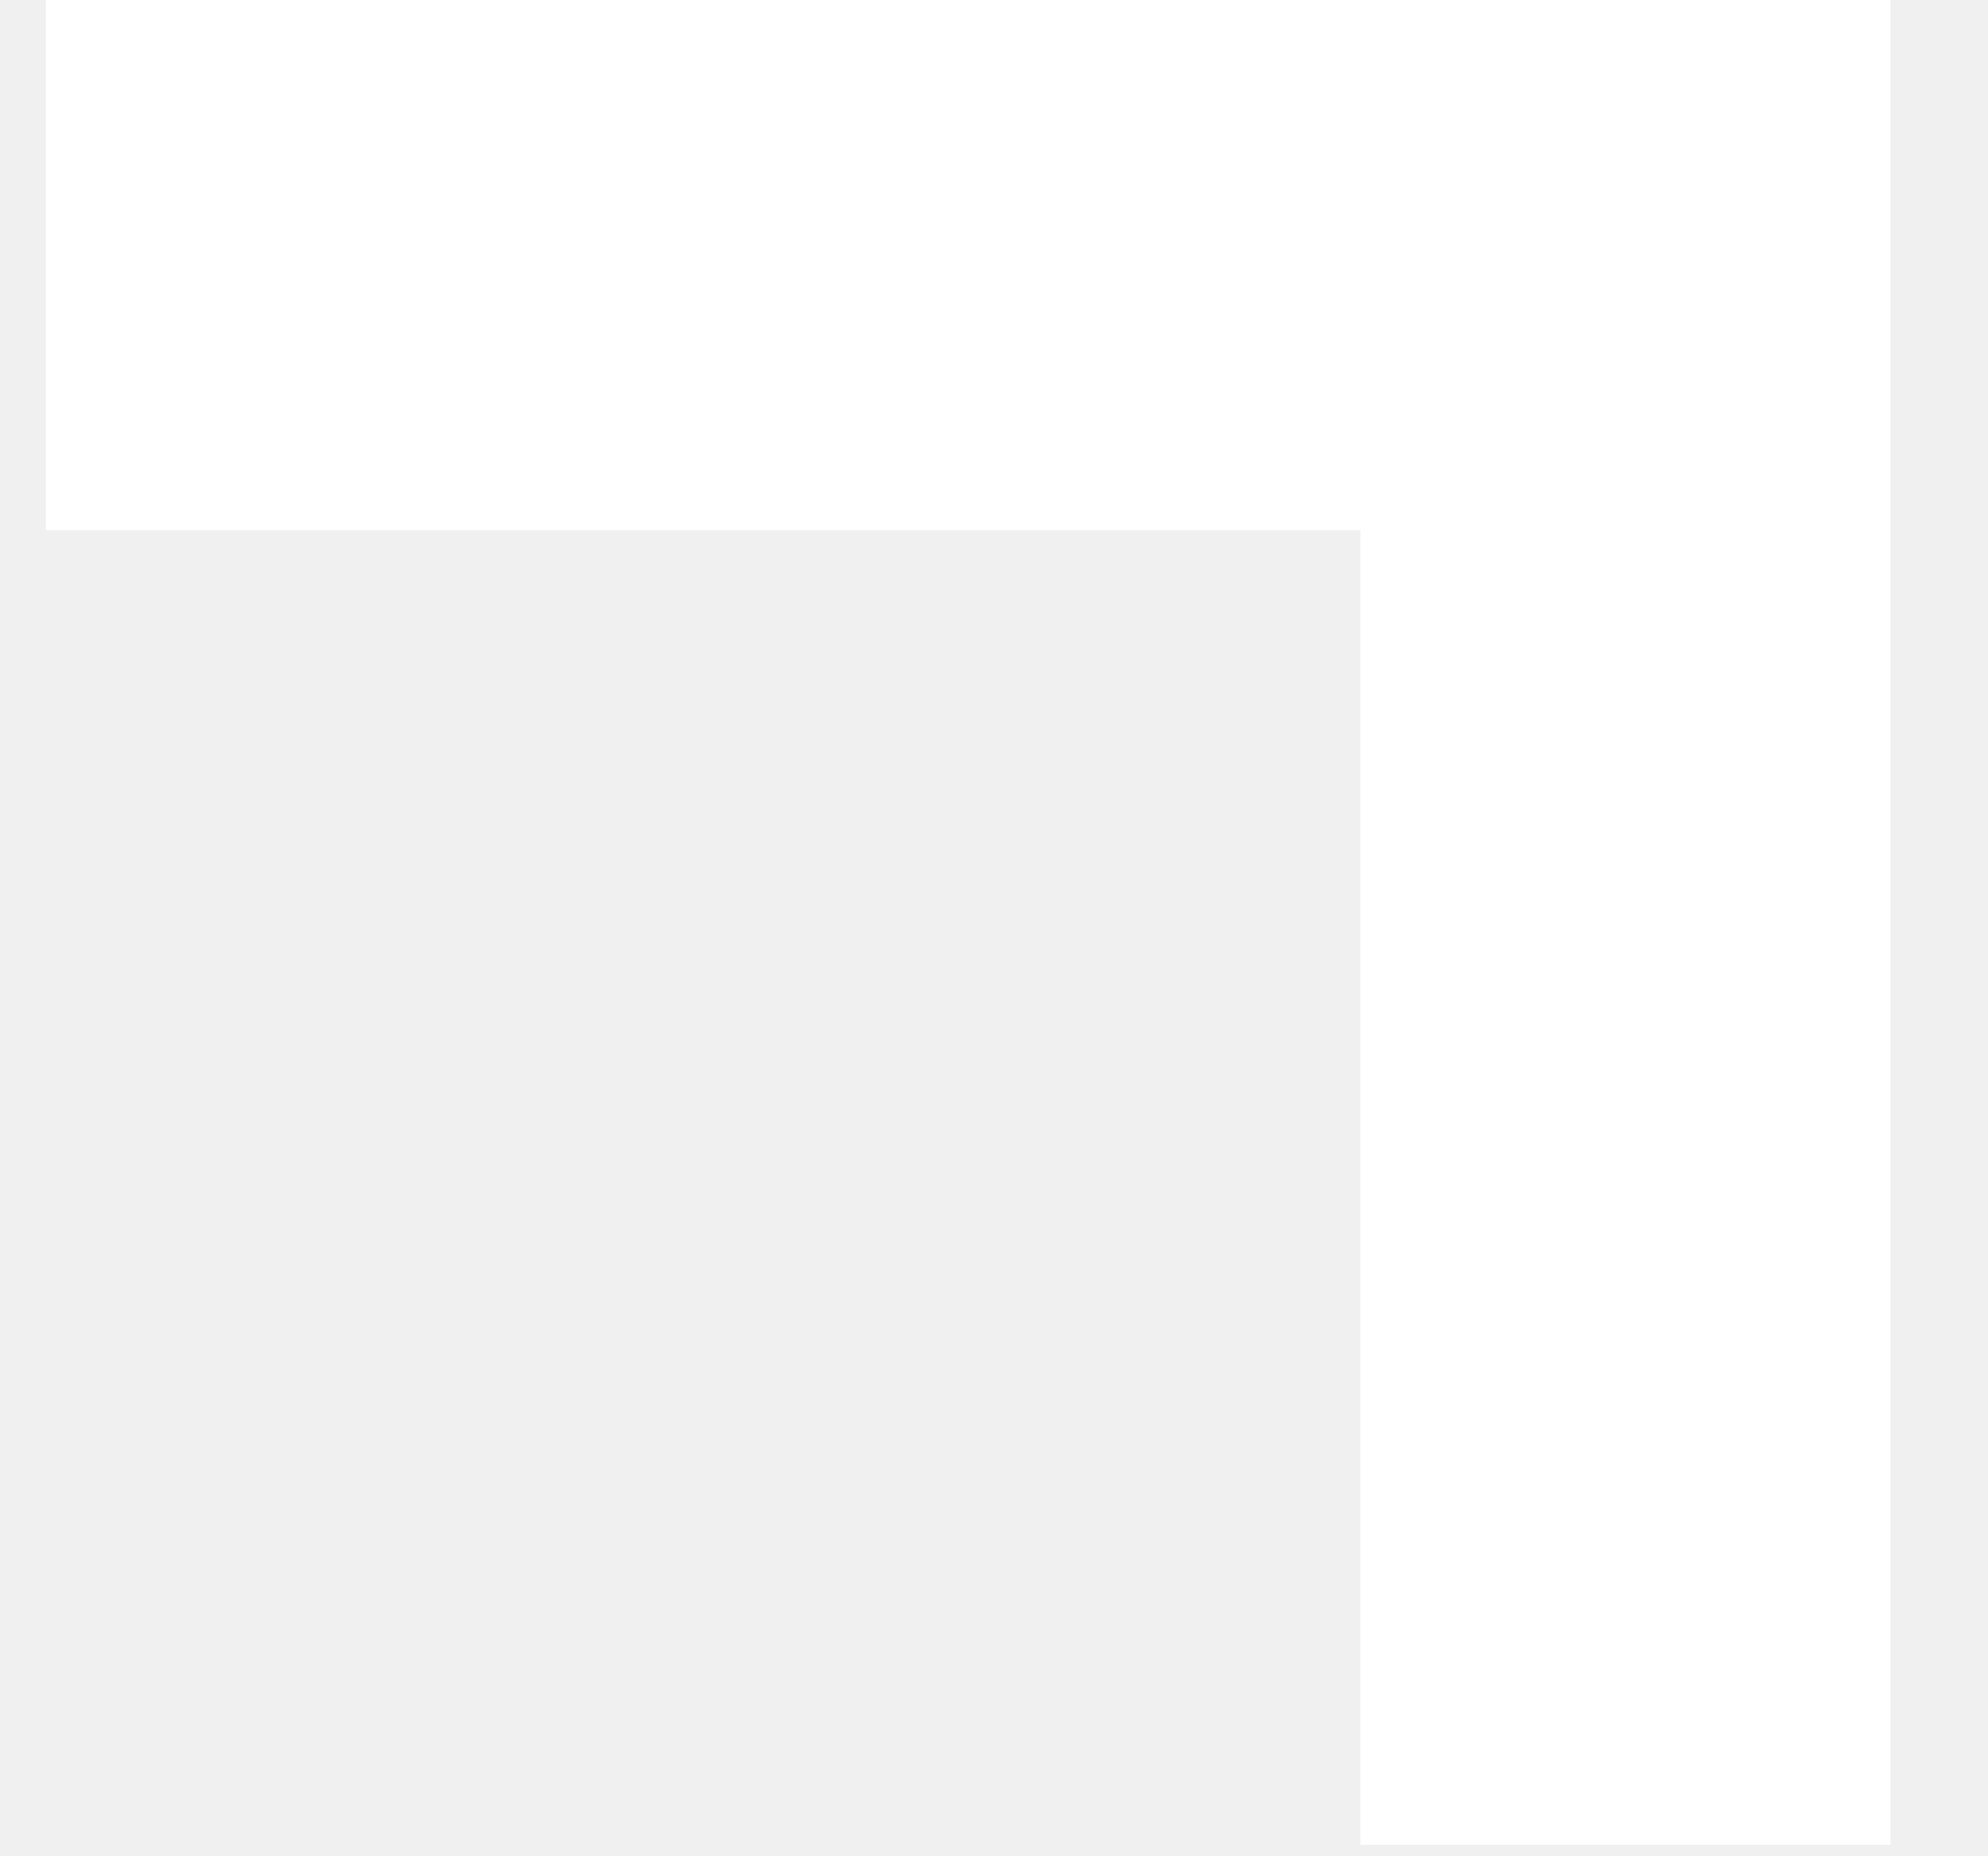
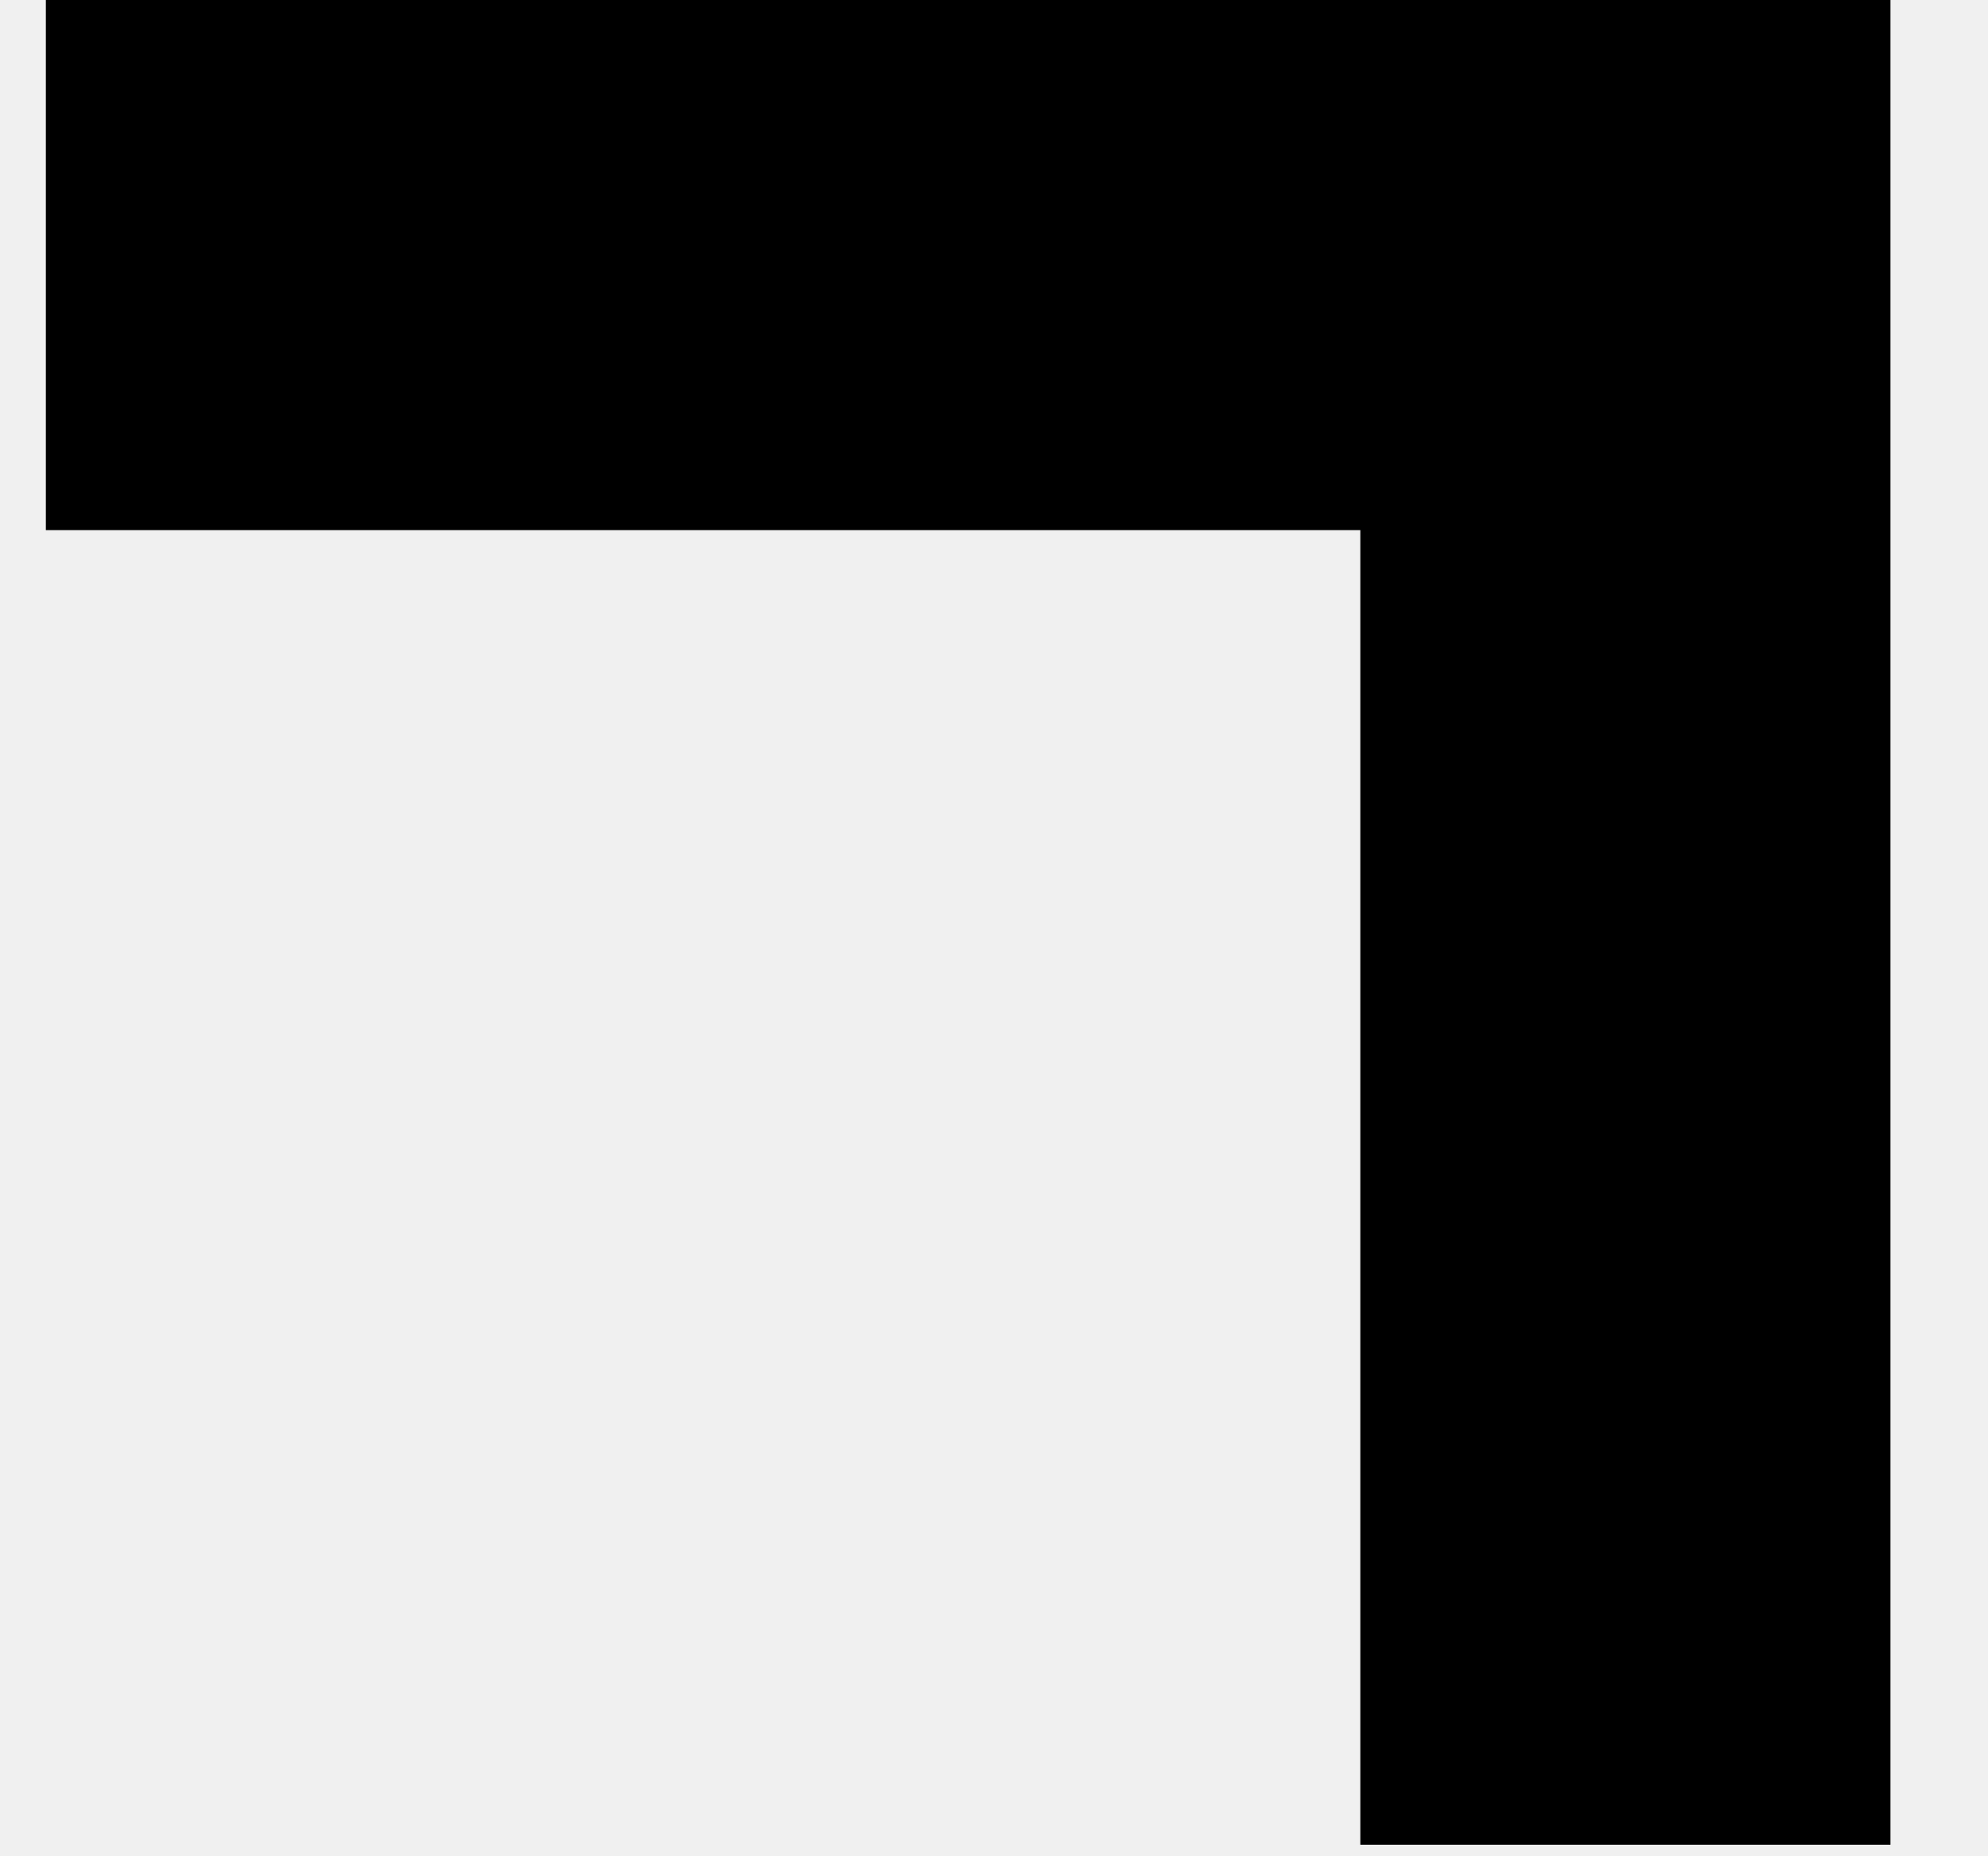
<svg xmlns="http://www.w3.org/2000/svg" width="15" height="14" viewBox="0 0 15 14" fill="none">
-   <path d="M2.346 2H12.264V11.919" stroke="white" stroke-width="4" stroke-linecap="square" />
+   <path d="M2.346 2H12.264V11.919" stroke="currentColor" stroke-width="4" stroke-linecap="square" />
</svg>
